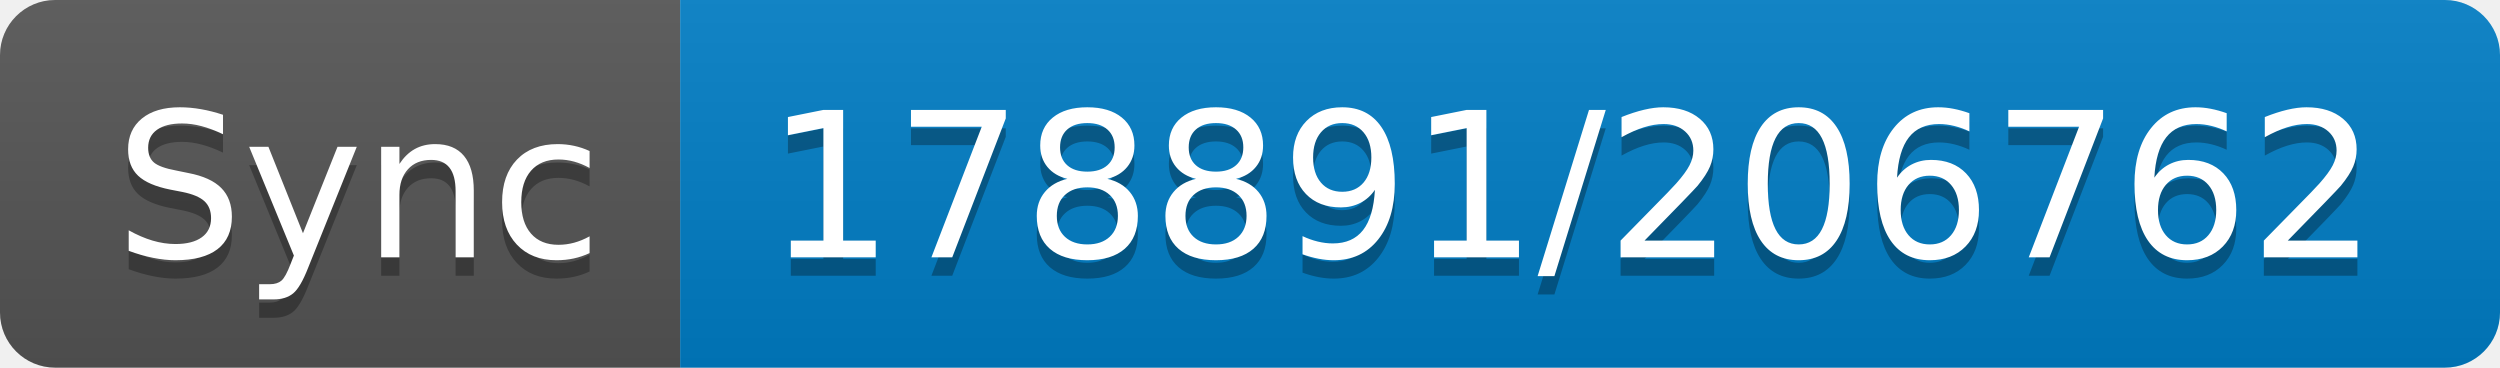
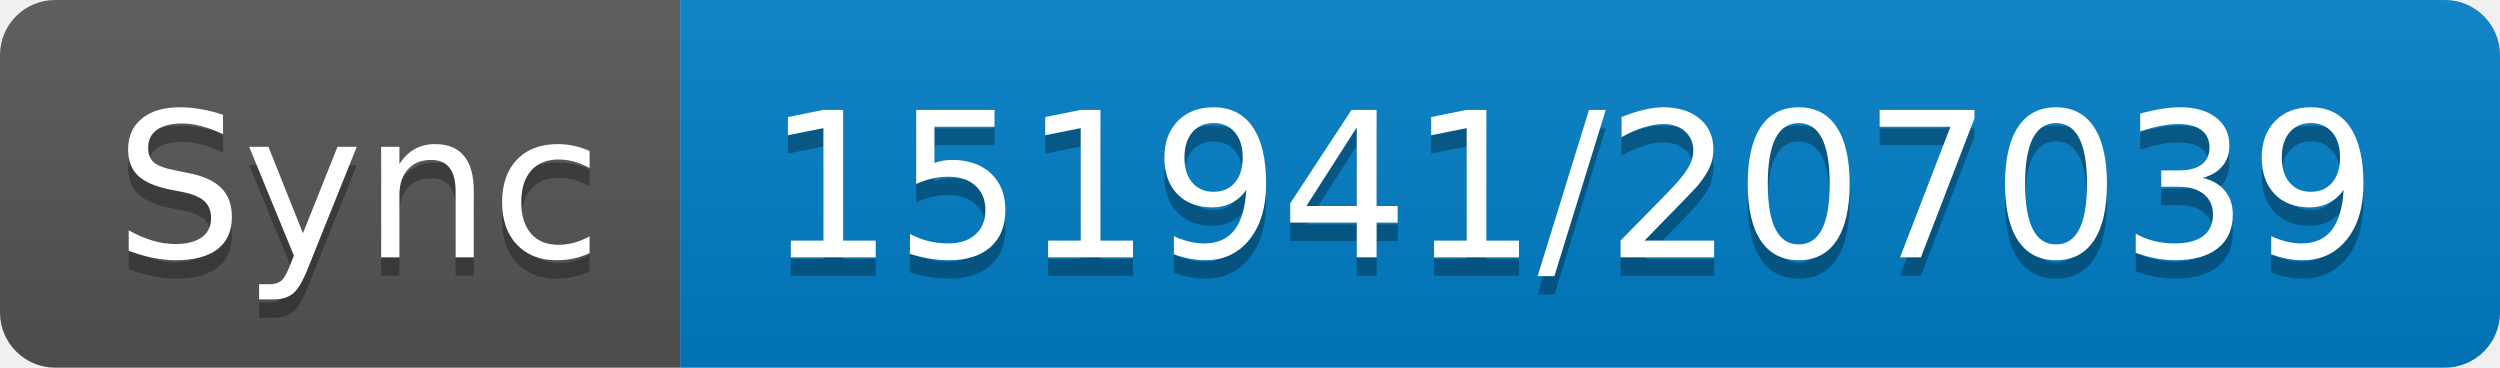
- <svg xmlns="http://www.w3.org/2000/svg" width="136" height="20" role="img" aria-label="Sync: 178891/206762">
+ <svg xmlns="http://www.w3.org/2000/svg" width="136" height="20" role="img" aria-label="Sync: 151941/207039">
  <linearGradient id="s" x2="0" y2="100%">
    <stop offset="0" stop-color="#bbb" stop-opacity=".1" />
    <stop offset="1" stop-opacity=".1" />
  </linearGradient>
  <clipPath id="r">
    <rect width="136" height="20" rx="3" fill="#fff" />
  </clipPath>
  <g clip-path="url(#r)">
    <rect width="37" height="20" fill="#555" />
    <rect x="37" width="99" height="20" fill="#007ec6" />
    <rect width="136" height="20" fill="url(#s)" />
  </g>
  <g fill="#fff" text-anchor="middle" font-family="Verdana,Geneva,DejaVu Sans,sans-serif" text-rendering="geometricPrecision" font-size="110">
    <text aria-hidden="true" x="195" y="150" fill="#010101" fill-opacity=".3" transform="scale(.1)" textLength="270">Sync</text>
    <text x="195" y="140" transform="scale(.1)" fill="#fff" textLength="270">Sync</text>
-     <text aria-hidden="true" x="855" y="150" fill="#010101" fill-opacity=".3" transform="scale(.1)" textLength="890">178891/206762</text>
-     <text x="855" y="140" transform="scale(.1)" fill="#fff" textLength="890">178891/206762</text>
+     <text aria-hidden="true" x="855" y="150" fill="#010101" fill-opacity=".3" transform="scale(.1)" textLength="890">151941/207039</text>
+     <text x="855" y="140" transform="scale(.1)" fill="#fff" textLength="890">151941/207039</text>
  </g>
</svg>
